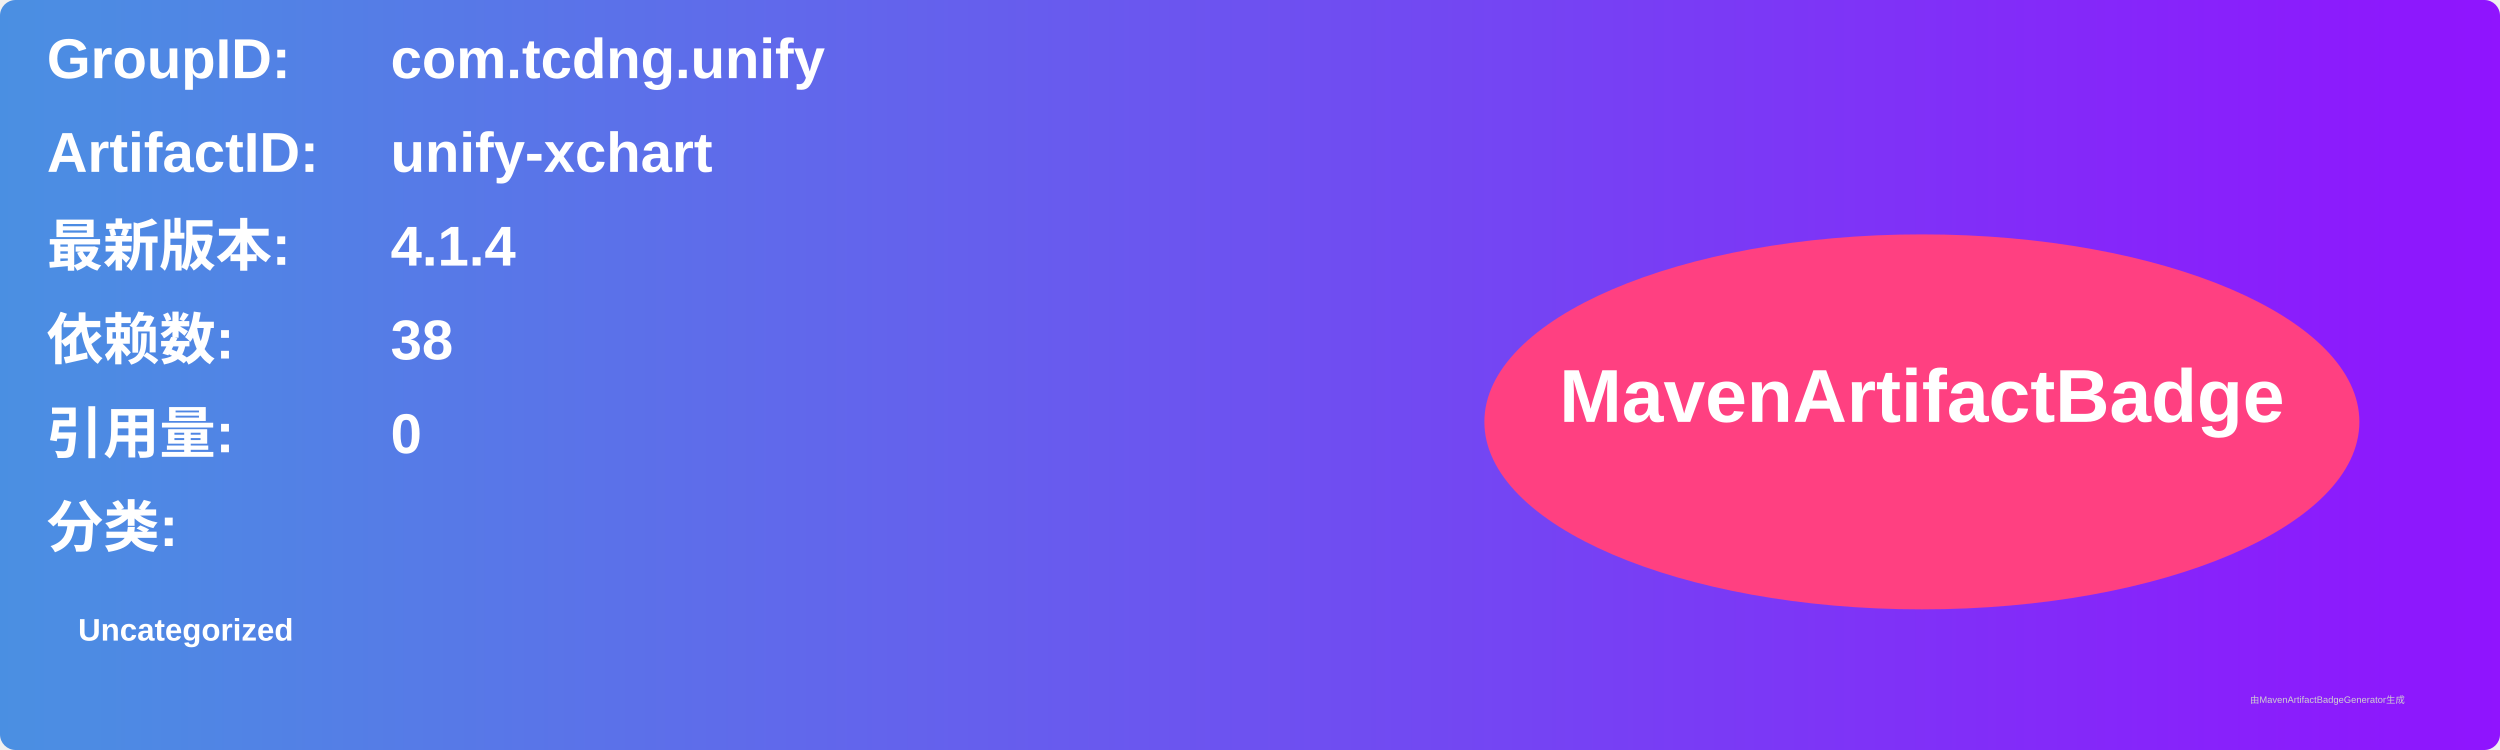
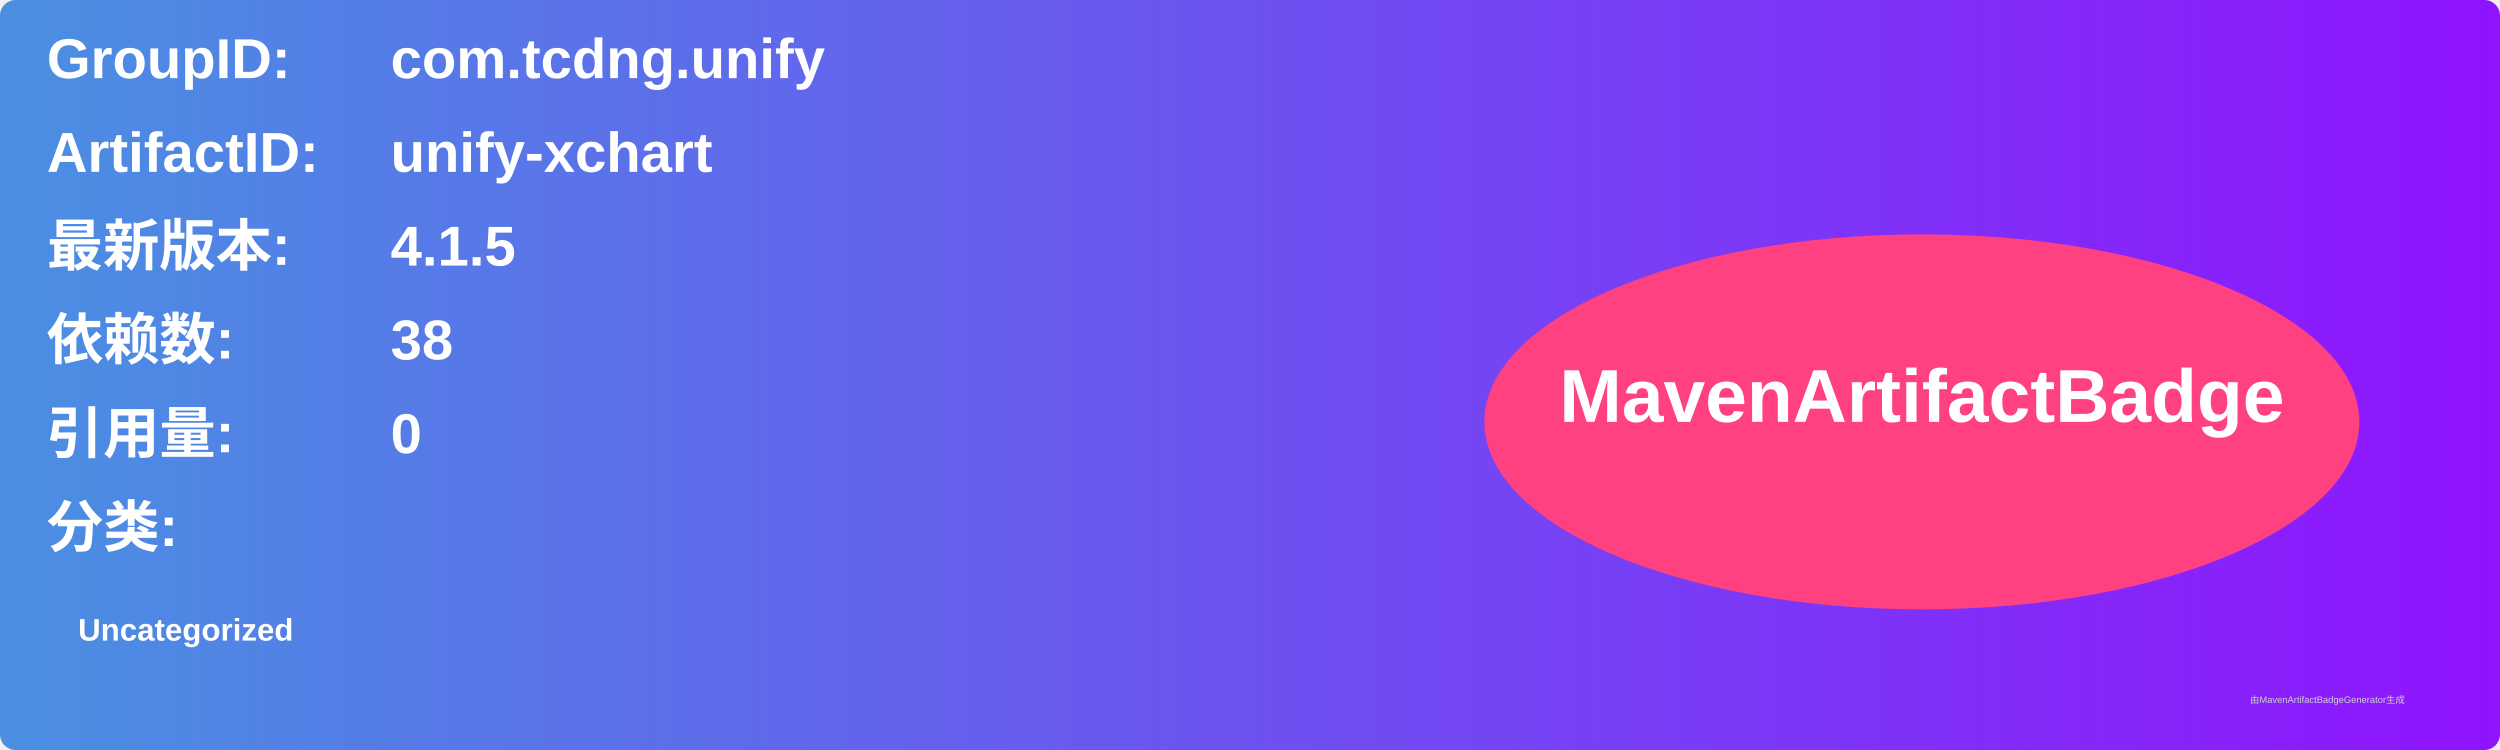
<svg xmlns="http://www.w3.org/2000/svg" width="800" height="240" viewBox="0 0 800 240">
  <linearGradient id="grad" x1="0%" y1="0%" x2="100%" y2="0%">
    <stop offset="0%" stop-color="#4a90e2" />
    <stop offset="100%" stop-color="#9013fe" />
  </linearGradient>
  <rect width="100%" height="100%" rx="5" ry="5" fill="url(#grad)" />
  <g transform="translate(15, 15)">
    <text x="0" y="10" font-family="Arial" font-size="18" fill="white" font-weight="bold" width="260">GroupID:</text>
    <text x="110" y="10" font-family="Arial" font-size="18" fill="white" font-weight="bold" width="460">com.tcdng.unify</text>
    <text x="0" y="40" font-family="Arial" font-size="18" fill="white" font-weight="bold" width="260">ArtifactID:</text>
    <text x="110" y="40" font-family="Arial" font-size="18" fill="white" font-weight="bold" width="460">unify-xchart</text>
    <text x="0" y="70" font-family="Arial" font-size="18" fill="white" font-weight="bold">最新版本:</text>
    <text x="110" y="70" font-family="Arial" font-size="18" fill="white" font-weight="bold">
-       <tspan font-weight="bold">4.1.4</tspan>
+       <tspan font-weight="bold">4.1.5</tspan>
    </text>
    <text x="0" y="100" font-family="Arial" font-size="18" fill="white" font-weight="bold">依赖数: </text>
    <text x="110" y="100" font-family="Arial" font-size="18" fill="white">
      <tspan font-weight="bold">38</tspan>
    </text>
    <text x="0" y="130" font-family="Arial" font-size="18" fill="white" font-weight="bold">引用量: </text>
    <text x="110" y="130" font-family="Arial" font-size="18" fill="white">
      <tspan font-weight="bold">0</tspan>
    </text>
    <text x="0" y="160" font-family="Arial" font-size="18" fill="white" font-weight="bold">分类:</text>
    <text x="10" y="190" font-family="Arial" font-size="10" fill="white">
      <tspan font-weight="bold">Uncategorized</tspan>
    </text>
    <ellipse cx="600" cy="120" rx="140" ry="60" fill="#ff4081" />
    <text x="600" y="120" text-anchor="middle" font-family="Arial" font-size="24" fill="white" font-weight="bold">MavenArtifactBadge</text>
  </g>
  <text x="720" y="225" font-family="Arial" font-size="3" fill="#d0d0d0">由MavenArtifactBadgeGenerator生成</text>
</svg>
